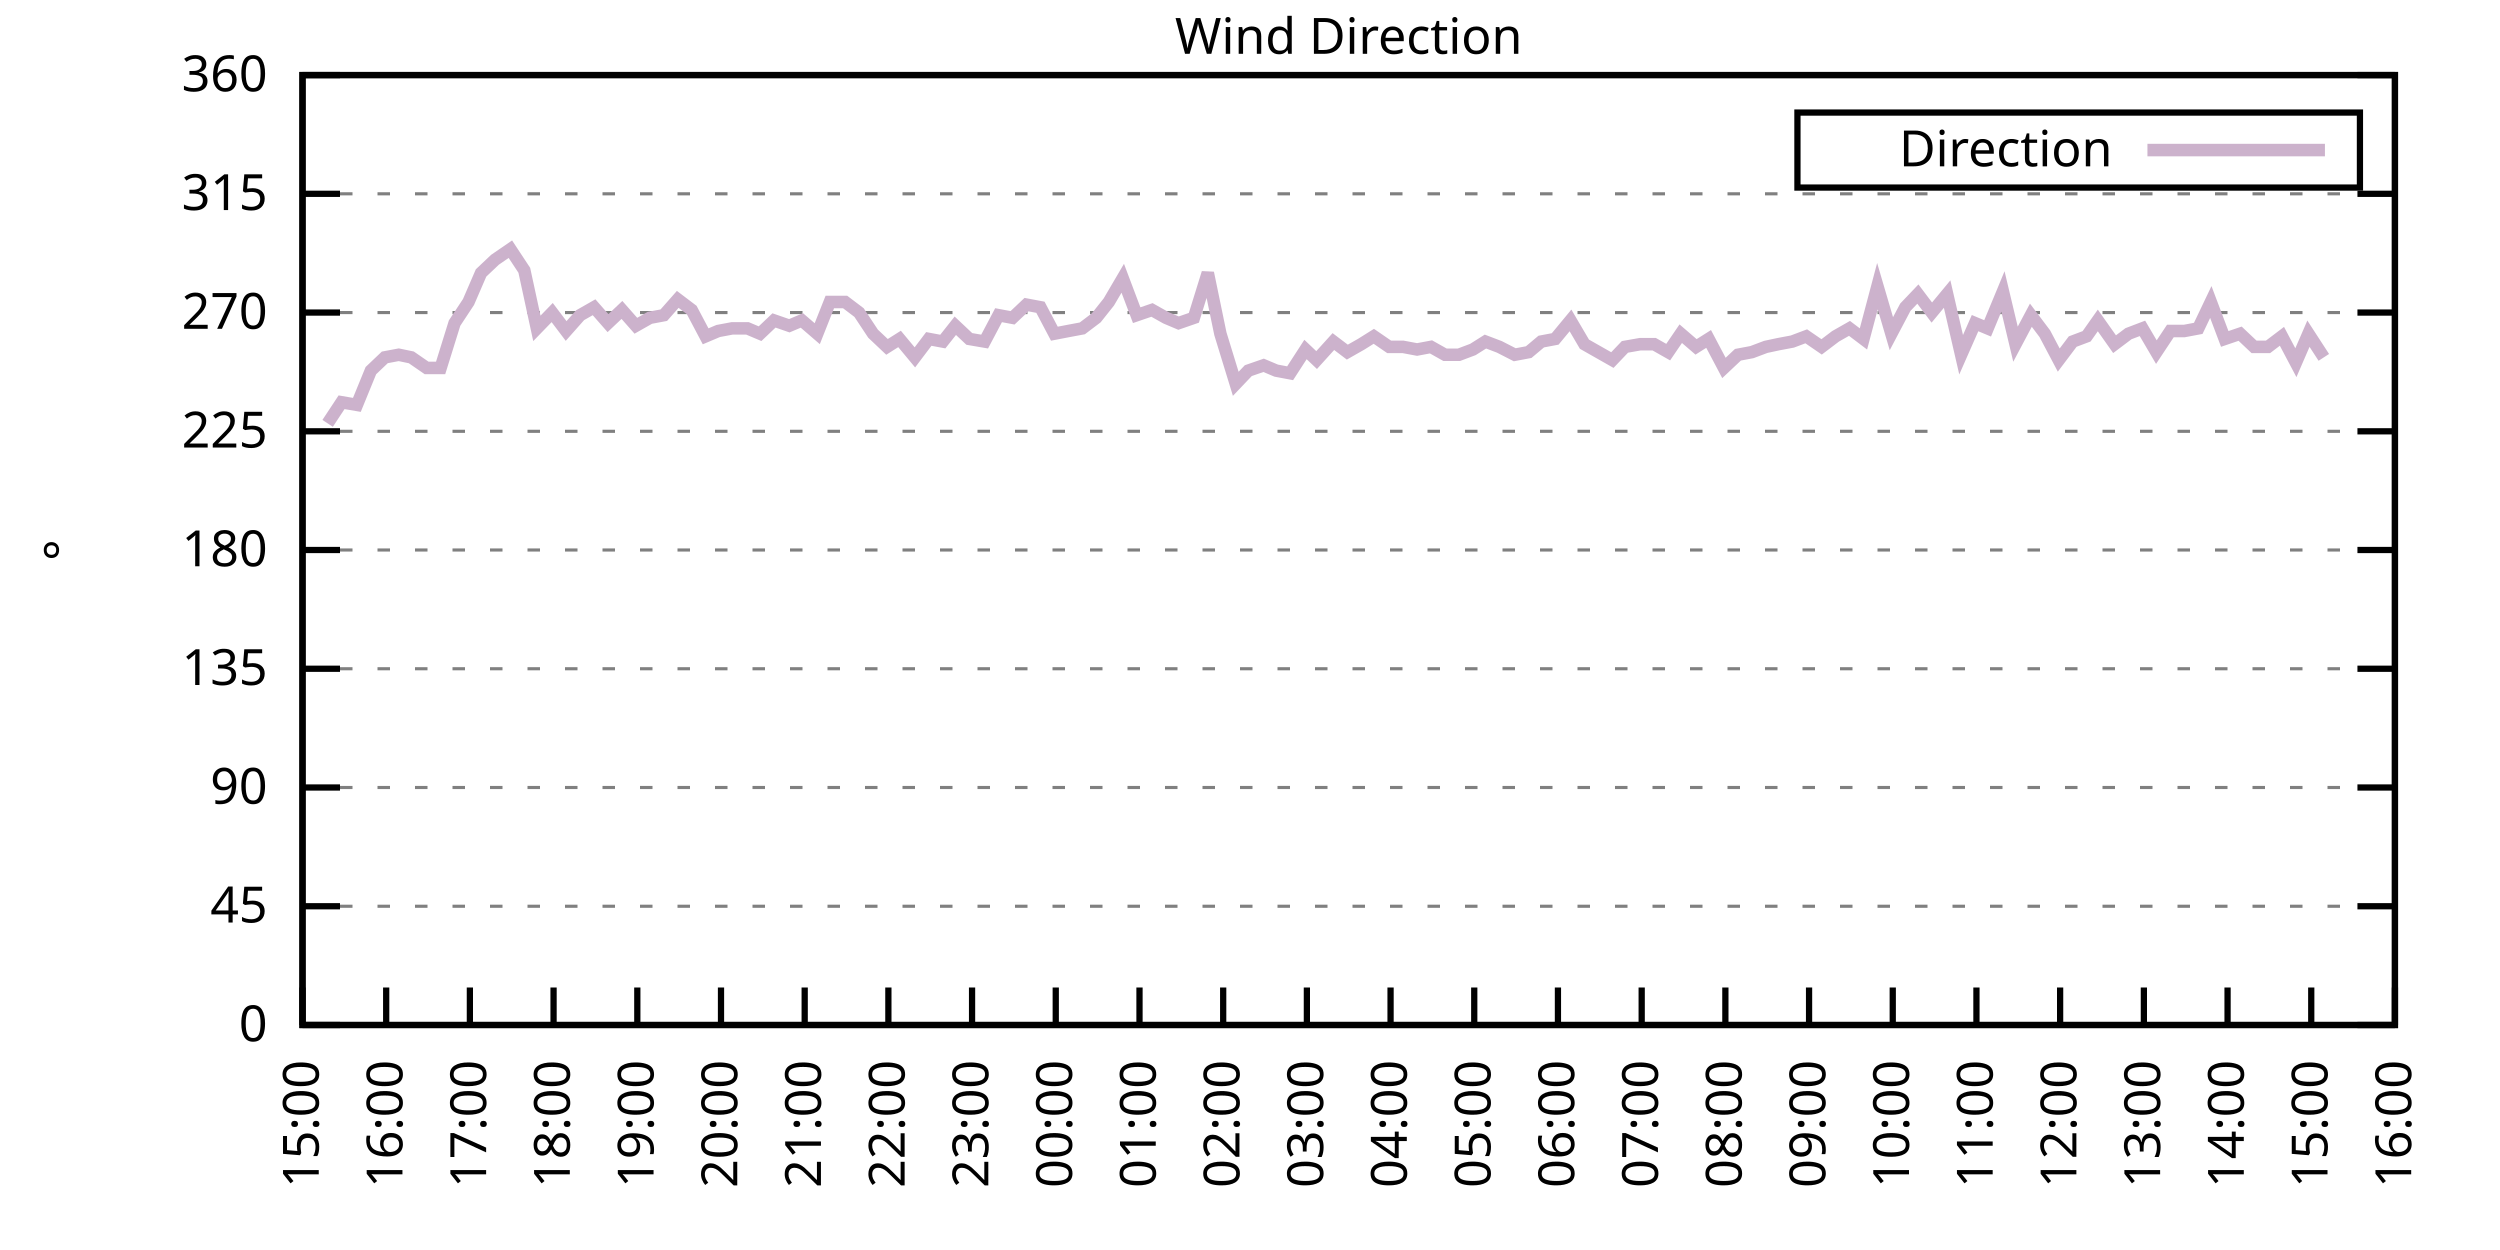
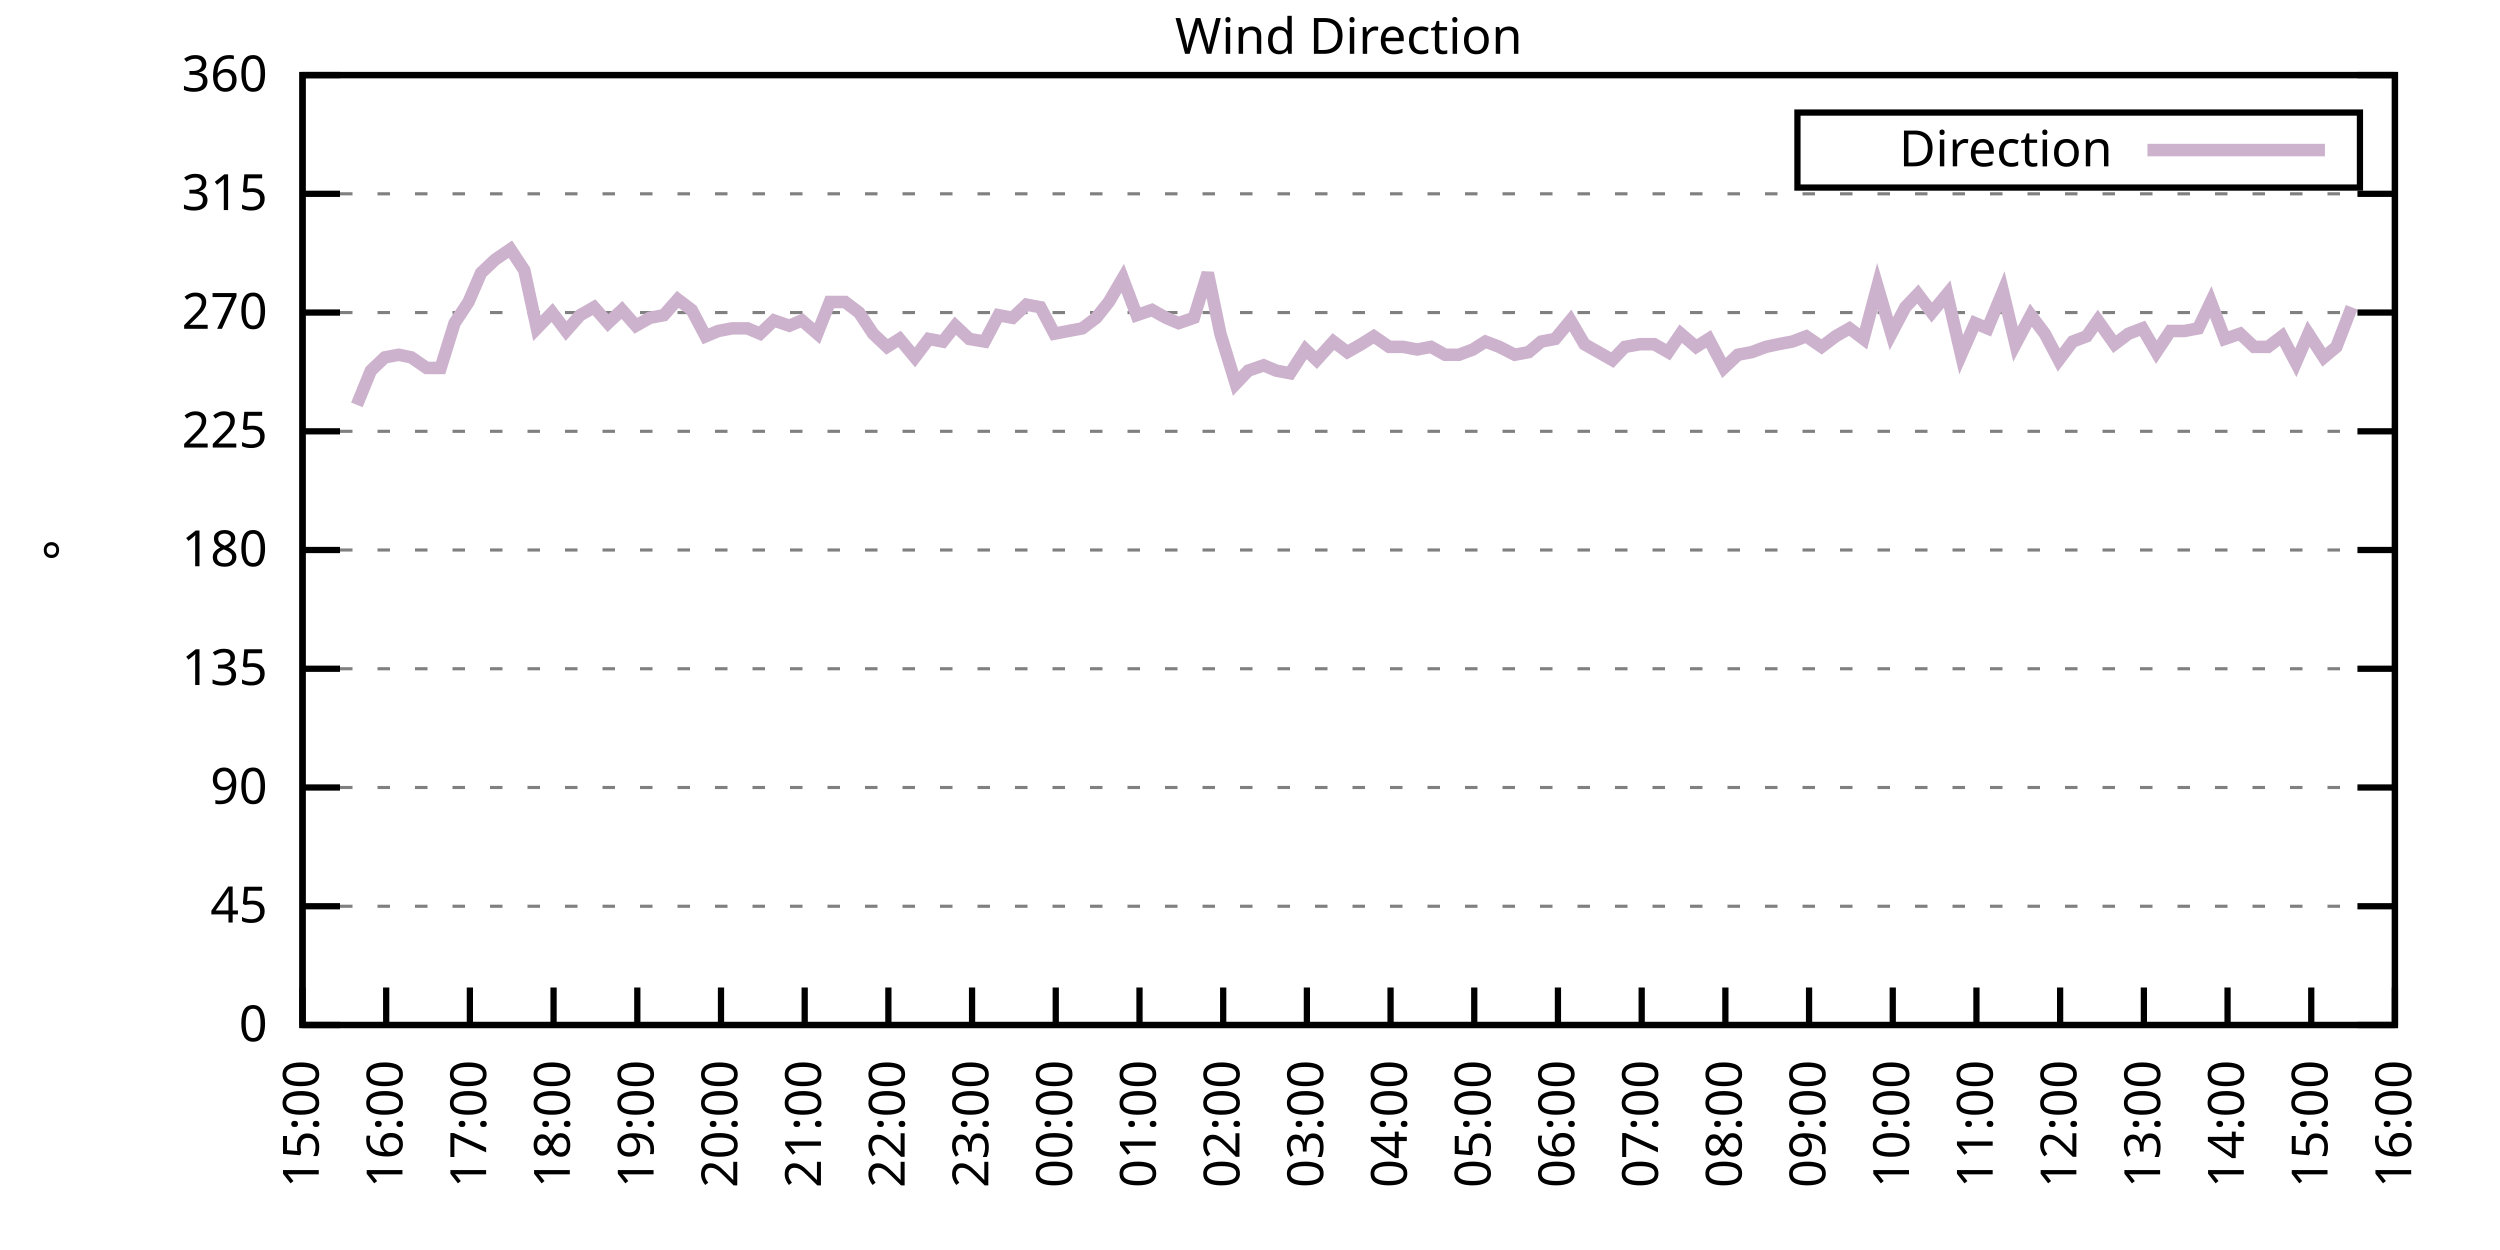
<svg xmlns="http://www.w3.org/2000/svg" xmlns:xlink="http://www.w3.org/1999/xlink" width="400" height="200" viewBox="0 0 400 200">
  <g id="gnuplot_canvas">
    <rect x="0" y="0" width="400" height="200" fill="none" />
    <defs>
      <circle id="gpDot" r="0.5" stroke-width="0.5" stroke="currentColor" />
      <path id="gpPt0" stroke-width="0.333" stroke="currentColor" d="M-1,0 h2 M0,-1 v2" />
      <path id="gpPt1" stroke-width="0.333" stroke="currentColor" d="M-1,-1 L1,1 M1,-1 L-1,1" />
      <path id="gpPt2" stroke-width="0.333" stroke="currentColor" d="M-1,0 L1,0 M0,-1 L0,1 M-1,-1 L1,1 M-1,1 L1,-1" />
      <rect id="gpPt3" stroke-width="0.333" stroke="currentColor" x="-1" y="-1" width="2" height="2" />
      <rect id="gpPt4" stroke-width="0.333" stroke="currentColor" fill="currentColor" x="-1" y="-1" width="2" height="2" />
      <circle id="gpPt5" stroke-width="0.333" stroke="currentColor" cx="0" cy="0" r="1" />
      <use xlink:href="#gpPt5" id="gpPt6" fill="currentColor" stroke="none" />
      <path id="gpPt7" stroke-width="0.333" stroke="currentColor" d="M0,-1.33 L-1.33,0.67 L1.33,0.67 z" />
      <use xlink:href="#gpPt7" id="gpPt8" fill="currentColor" stroke="none" />
      <use xlink:href="#gpPt7" id="gpPt9" stroke="currentColor" transform="rotate(180)" />
      <use xlink:href="#gpPt9" id="gpPt10" fill="currentColor" stroke="none" />
      <use xlink:href="#gpPt3" id="gpPt11" stroke="currentColor" transform="rotate(45)" />
      <use xlink:href="#gpPt11" id="gpPt12" fill="currentColor" stroke="none" />
      <path id="gpPt13" stroke-width="0.333" stroke="currentColor" d="M0,1.330 L1.265,0.411 L0.782,-1.067 L-0.782,-1.076 L-1.265,0.411 z" />
      <use xlink:href="#gpPt13" id="gpPt14" fill="currentColor" stroke="none" />
      <filter id="textbox" filterUnits="objectBoundingBox" x="0" y="0" height="1" width="1">
        <feFlood flood-color="white" flood-opacity="1" result="bgnd" />
        <feComposite in="SourceGraphic" in2="bgnd" operator="atop" />
      </filter>
      <filter id="greybox" filterUnits="objectBoundingBox" x="0" y="0" height="1" width="1">
        <feFlood flood-color="lightgrey" flood-opacity="1" result="grey" />
        <feComposite in="SourceGraphic" in2="grey" operator="atop" />
      </filter>
    </defs>
    <g fill="none" color="white" stroke="currentColor" stroke-width="1.00" stroke-linecap="butt" stroke-linejoin="miter">
</g>
    <g fill="none" color="black" stroke="currentColor" stroke-width="1.00" stroke-linecap="butt" stroke-linejoin="miter">
      <g stroke="none" shape-rendering="crispEdges">
        <polygon fill="rgb(255, 255, 255)" points="48.40,164.00 383.18,164.00 383.18,12.02 48.40,12.02 " />
      </g>
    </g>
    <g fill="none" color="black" stroke="currentColor" stroke-width="1.00" stroke-linecap="butt" stroke-linejoin="miter">
</g>
    <g fill="none" color="black" stroke="black" stroke-width="0.50" stroke-linecap="butt" stroke-linejoin="miter">
</g>
    <g fill="none" color="gray" stroke="currentColor" stroke-width="0.50" stroke-linecap="butt" stroke-linejoin="miter">
      <path stroke="gray" stroke-dasharray="2,4" class="gridline" d="M48.40,164.00 L383.19,164.00  " />
    </g>
    <g fill="none" color="gray" stroke="gray" stroke-width="1.00" stroke-linecap="butt" stroke-linejoin="miter">
</g>
    <g fill="none" color="black" stroke="currentColor" stroke-width="1.00" stroke-linecap="butt" stroke-linejoin="miter">
      <path stroke="black" d="M48.40,164.00 L54.40,164.00 M383.19,164.00 L377.19,164.00  " />
      <g transform="translate(42.80,166.60)" stroke="none" fill="black" font-family="Sans" font-size="8.00" text-anchor="end">
        <text>
          <tspan font-family="Sans"> 0</tspan>
        </text>
      </g>
    </g>
    <g fill="none" color="black" stroke="currentColor" stroke-width="1.00" stroke-linecap="butt" stroke-linejoin="miter">
</g>
    <g fill="none" color="black" stroke="black" stroke-width="0.50" stroke-linecap="butt" stroke-linejoin="miter">
</g>
    <g fill="none" color="gray" stroke="currentColor" stroke-width="0.50" stroke-linecap="butt" stroke-linejoin="miter">
      <path stroke="gray" stroke-dasharray="2,4" class="gridline" d="M48.40,145.00 L383.19,145.00  " />
    </g>
    <g fill="none" color="gray" stroke="gray" stroke-width="1.00" stroke-linecap="butt" stroke-linejoin="miter">
</g>
    <g fill="none" color="black" stroke="currentColor" stroke-width="1.00" stroke-linecap="butt" stroke-linejoin="miter">
      <path stroke="black" d="M48.40,145.00 L54.40,145.00 M383.19,145.00 L377.19,145.00  " />
      <g transform="translate(42.80,147.60)" stroke="none" fill="black" font-family="Sans" font-size="8.00" text-anchor="end">
        <text>
          <tspan font-family="Sans"> 45</tspan>
        </text>
      </g>
    </g>
    <g fill="none" color="black" stroke="currentColor" stroke-width="1.00" stroke-linecap="butt" stroke-linejoin="miter">
</g>
    <g fill="none" color="black" stroke="black" stroke-width="0.50" stroke-linecap="butt" stroke-linejoin="miter">
</g>
    <g fill="none" color="gray" stroke="currentColor" stroke-width="0.50" stroke-linecap="butt" stroke-linejoin="miter">
      <path stroke="gray" stroke-dasharray="2,4" class="gridline" d="M48.40,126.00 L383.19,126.00  " />
    </g>
    <g fill="none" color="gray" stroke="gray" stroke-width="1.00" stroke-linecap="butt" stroke-linejoin="miter">
</g>
    <g fill="none" color="black" stroke="currentColor" stroke-width="1.00" stroke-linecap="butt" stroke-linejoin="miter">
      <path stroke="black" d="M48.40,126.00 L54.40,126.00 M383.19,126.00 L377.19,126.00  " />
      <g transform="translate(42.80,128.60)" stroke="none" fill="black" font-family="Sans" font-size="8.00" text-anchor="end">
        <text>
          <tspan font-family="Sans"> 90</tspan>
        </text>
      </g>
    </g>
    <g fill="none" color="black" stroke="currentColor" stroke-width="1.00" stroke-linecap="butt" stroke-linejoin="miter">
</g>
    <g fill="none" color="black" stroke="black" stroke-width="0.50" stroke-linecap="butt" stroke-linejoin="miter">
</g>
    <g fill="none" color="gray" stroke="currentColor" stroke-width="0.50" stroke-linecap="butt" stroke-linejoin="miter">
      <path stroke="gray" stroke-dasharray="2,4" class="gridline" d="M48.40,107.00 L383.19,107.00  " />
    </g>
    <g fill="none" color="gray" stroke="gray" stroke-width="1.00" stroke-linecap="butt" stroke-linejoin="miter">
</g>
    <g fill="none" color="black" stroke="currentColor" stroke-width="1.00" stroke-linecap="butt" stroke-linejoin="miter">
      <path stroke="black" d="M48.40,107.00 L54.40,107.00 M383.19,107.00 L377.19,107.00  " />
      <g transform="translate(42.80,109.60)" stroke="none" fill="black" font-family="Sans" font-size="8.00" text-anchor="end">
        <text>
          <tspan font-family="Sans"> 135</tspan>
        </text>
      </g>
    </g>
    <g fill="none" color="black" stroke="currentColor" stroke-width="1.00" stroke-linecap="butt" stroke-linejoin="miter">
</g>
    <g fill="none" color="black" stroke="black" stroke-width="0.50" stroke-linecap="butt" stroke-linejoin="miter">
</g>
    <g fill="none" color="gray" stroke="currentColor" stroke-width="0.50" stroke-linecap="butt" stroke-linejoin="miter">
      <path stroke="gray" stroke-dasharray="2,4" class="gridline" d="M48.40,88.00 L383.19,88.00  " />
    </g>
    <g fill="none" color="gray" stroke="gray" stroke-width="1.00" stroke-linecap="butt" stroke-linejoin="miter">
</g>
    <g fill="none" color="black" stroke="currentColor" stroke-width="1.00" stroke-linecap="butt" stroke-linejoin="miter">
      <path stroke="black" d="M48.40,88.00 L54.40,88.00 M383.19,88.00 L377.19,88.00  " />
      <g transform="translate(42.80,90.60)" stroke="none" fill="black" font-family="Sans" font-size="8.00" text-anchor="end">
        <text>
          <tspan font-family="Sans"> 180</tspan>
        </text>
      </g>
    </g>
    <g fill="none" color="black" stroke="currentColor" stroke-width="1.00" stroke-linecap="butt" stroke-linejoin="miter">
</g>
    <g fill="none" color="black" stroke="black" stroke-width="0.50" stroke-linecap="butt" stroke-linejoin="miter">
</g>
    <g fill="none" color="gray" stroke="currentColor" stroke-width="0.50" stroke-linecap="butt" stroke-linejoin="miter">
      <path stroke="gray" stroke-dasharray="2,4" class="gridline" d="M48.40,69.01 L383.19,69.01  " />
    </g>
    <g fill="none" color="gray" stroke="gray" stroke-width="1.00" stroke-linecap="butt" stroke-linejoin="miter">
</g>
    <g fill="none" color="black" stroke="currentColor" stroke-width="1.00" stroke-linecap="butt" stroke-linejoin="miter">
      <path stroke="black" d="M48.40,69.01 L54.40,69.01 M383.19,69.01 L377.19,69.01  " />
      <g transform="translate(42.80,71.61)" stroke="none" fill="black" font-family="Sans" font-size="8.00" text-anchor="end">
        <text>
          <tspan font-family="Sans"> 225</tspan>
        </text>
      </g>
    </g>
    <g fill="none" color="black" stroke="currentColor" stroke-width="1.00" stroke-linecap="butt" stroke-linejoin="miter">
</g>
    <g fill="none" color="black" stroke="black" stroke-width="0.50" stroke-linecap="butt" stroke-linejoin="miter">
</g>
    <g fill="none" color="gray" stroke="currentColor" stroke-width="0.50" stroke-linecap="butt" stroke-linejoin="miter">
      <path stroke="gray" stroke-dasharray="2,4" class="gridline" d="M48.40,50.01 L383.19,50.01  " />
    </g>
    <g fill="none" color="gray" stroke="gray" stroke-width="1.00" stroke-linecap="butt" stroke-linejoin="miter">
</g>
    <g fill="none" color="black" stroke="currentColor" stroke-width="1.00" stroke-linecap="butt" stroke-linejoin="miter">
      <path stroke="black" d="M48.40,50.01 L54.40,50.01 M383.19,50.01 L377.19,50.01  " />
      <g transform="translate(42.80,52.61)" stroke="none" fill="black" font-family="Sans" font-size="8.00" text-anchor="end">
        <text>
          <tspan font-family="Sans"> 270</tspan>
        </text>
      </g>
    </g>
    <g fill="none" color="black" stroke="currentColor" stroke-width="1.00" stroke-linecap="butt" stroke-linejoin="miter">
</g>
    <g fill="none" color="black" stroke="black" stroke-width="0.50" stroke-linecap="butt" stroke-linejoin="miter">
</g>
    <g fill="none" color="gray" stroke="currentColor" stroke-width="0.50" stroke-linecap="butt" stroke-linejoin="miter">
      <path stroke="gray" stroke-dasharray="2,4" class="gridline" d="M48.40,31.01 L383.19,31.01  " />
    </g>
    <g fill="none" color="gray" stroke="gray" stroke-width="1.00" stroke-linecap="butt" stroke-linejoin="miter">
</g>
    <g fill="none" color="black" stroke="currentColor" stroke-width="1.00" stroke-linecap="butt" stroke-linejoin="miter">
      <path stroke="black" d="M48.40,31.01 L54.40,31.01 M383.19,31.01 L377.19,31.01  " />
      <g transform="translate(42.80,33.61)" stroke="none" fill="black" font-family="Sans" font-size="8.00" text-anchor="end">
        <text>
          <tspan font-family="Sans"> 315</tspan>
        </text>
      </g>
    </g>
    <g fill="none" color="black" stroke="currentColor" stroke-width="1.00" stroke-linecap="butt" stroke-linejoin="miter">
</g>
    <g fill="none" color="black" stroke="black" stroke-width="0.50" stroke-linecap="butt" stroke-linejoin="miter">
</g>
    <g fill="none" color="gray" stroke="currentColor" stroke-width="0.50" stroke-linecap="butt" stroke-linejoin="miter">
      <path stroke="gray" stroke-dasharray="2,4" class="gridline" d="M48.40,12.01 L383.19,12.01  " />
    </g>
    <g fill="none" color="gray" stroke="gray" stroke-width="1.00" stroke-linecap="butt" stroke-linejoin="miter">
</g>
    <g fill="none" color="black" stroke="currentColor" stroke-width="1.00" stroke-linecap="butt" stroke-linejoin="miter">
      <path stroke="black" d="M48.40,12.01 L54.40,12.01 M383.19,12.01 L377.19,12.01  " />
      <g transform="translate(42.80,14.61)" stroke="none" fill="black" font-family="Sans" font-size="8.00" text-anchor="end">
        <text>
          <tspan font-family="Sans"> 360</tspan>
        </text>
      </g>
    </g>
    <g fill="none" color="black" stroke="currentColor" stroke-width="1.00" stroke-linecap="butt" stroke-linejoin="miter">
      <path stroke="black" d="M48.40,164.00 L48.40,158.00  " />
      <g transform="translate(51.00,169.60) rotate(270.00)" stroke="none" fill="black" font-family="Sans" font-size="8.00" text-anchor="end">
        <text>
          <tspan font-family="Sans">15:00</tspan>
        </text>
      </g>
    </g>
    <g fill="none" color="black" stroke="currentColor" stroke-width="1.00" stroke-linecap="butt" stroke-linejoin="miter">
      <path stroke="black" d="M61.79,164.00 L61.79,158.00  " />
      <g transform="translate(64.39,169.60) rotate(270.00)" stroke="none" fill="black" font-family="Sans" font-size="8.00" text-anchor="end">
        <text>
          <tspan font-family="Sans">16:00</tspan>
        </text>
      </g>
    </g>
    <g fill="none" color="black" stroke="currentColor" stroke-width="1.00" stroke-linecap="butt" stroke-linejoin="miter">
      <path stroke="black" d="M75.18,164.00 L75.18,158.00  " />
      <g transform="translate(77.78,169.60) rotate(270.00)" stroke="none" fill="black" font-family="Sans" font-size="8.00" text-anchor="end">
        <text>
          <tspan font-family="Sans">17:00</tspan>
        </text>
      </g>
    </g>
    <g fill="none" color="black" stroke="currentColor" stroke-width="1.00" stroke-linecap="butt" stroke-linejoin="miter">
      <path stroke="black" d="M88.57,164.00 L88.57,158.00  " />
      <g transform="translate(91.17,169.60) rotate(270.00)" stroke="none" fill="black" font-family="Sans" font-size="8.00" text-anchor="end">
        <text>
          <tspan font-family="Sans">18:00</tspan>
        </text>
      </g>
    </g>
    <g fill="none" color="black" stroke="currentColor" stroke-width="1.00" stroke-linecap="butt" stroke-linejoin="miter">
      <path stroke="black" d="M101.97,164.00 L101.97,158.00  " />
      <g transform="translate(104.57,169.60) rotate(270.00)" stroke="none" fill="black" font-family="Sans" font-size="8.00" text-anchor="end">
        <text>
          <tspan font-family="Sans">19:00</tspan>
        </text>
      </g>
    </g>
    <g fill="none" color="black" stroke="currentColor" stroke-width="1.00" stroke-linecap="butt" stroke-linejoin="miter">
      <path stroke="black" d="M115.36,164.00 L115.36,158.00  " />
      <g transform="translate(117.96,169.60) rotate(270.00)" stroke="none" fill="black" font-family="Sans" font-size="8.00" text-anchor="end">
        <text>
          <tspan font-family="Sans">20:00</tspan>
        </text>
      </g>
    </g>
    <g fill="none" color="black" stroke="currentColor" stroke-width="1.00" stroke-linecap="butt" stroke-linejoin="miter">
      <path stroke="black" d="M128.75,164.00 L128.75,158.00  " />
      <g transform="translate(131.35,169.60) rotate(270.00)" stroke="none" fill="black" font-family="Sans" font-size="8.00" text-anchor="end">
        <text>
          <tspan font-family="Sans">21:00</tspan>
        </text>
      </g>
    </g>
    <g fill="none" color="black" stroke="currentColor" stroke-width="1.00" stroke-linecap="butt" stroke-linejoin="miter">
      <path stroke="black" d="M142.14,164.00 L142.14,158.00  " />
      <g transform="translate(144.74,169.60) rotate(270.00)" stroke="none" fill="black" font-family="Sans" font-size="8.00" text-anchor="end">
        <text>
          <tspan font-family="Sans">22:00</tspan>
        </text>
      </g>
    </g>
    <g fill="none" color="black" stroke="currentColor" stroke-width="1.00" stroke-linecap="butt" stroke-linejoin="miter">
      <path stroke="black" d="M155.53,164.00 L155.53,158.00  " />
      <g transform="translate(158.13,169.60) rotate(270.00)" stroke="none" fill="black" font-family="Sans" font-size="8.00" text-anchor="end">
        <text>
          <tspan font-family="Sans">23:00</tspan>
        </text>
      </g>
    </g>
    <g fill="none" color="black" stroke="currentColor" stroke-width="1.00" stroke-linecap="butt" stroke-linejoin="miter">
      <path stroke="black" d="M168.92,164.00 L168.92,158.00  " />
      <g transform="translate(171.52,169.60) rotate(270.00)" stroke="none" fill="black" font-family="Sans" font-size="8.00" text-anchor="end">
        <text>
          <tspan font-family="Sans">00:00</tspan>
        </text>
      </g>
    </g>
    <g fill="none" color="black" stroke="currentColor" stroke-width="1.00" stroke-linecap="butt" stroke-linejoin="miter">
      <path stroke="black" d="M182.32,164.00 L182.32,158.00  " />
      <g transform="translate(184.92,169.60) rotate(270.00)" stroke="none" fill="black" font-family="Sans" font-size="8.00" text-anchor="end">
        <text>
          <tspan font-family="Sans">01:00</tspan>
        </text>
      </g>
    </g>
    <g fill="none" color="black" stroke="currentColor" stroke-width="1.00" stroke-linecap="butt" stroke-linejoin="miter">
      <path stroke="black" d="M195.71,164.00 L195.71,158.00  " />
      <g transform="translate(198.31,169.60) rotate(270.00)" stroke="none" fill="black" font-family="Sans" font-size="8.00" text-anchor="end">
        <text>
          <tspan font-family="Sans">02:00</tspan>
        </text>
      </g>
    </g>
    <g fill="none" color="black" stroke="currentColor" stroke-width="1.00" stroke-linecap="butt" stroke-linejoin="miter">
      <path stroke="black" d="M209.10,164.00 L209.10,158.00  " />
      <g transform="translate(211.70,169.60) rotate(270.00)" stroke="none" fill="black" font-family="Sans" font-size="8.00" text-anchor="end">
        <text>
          <tspan font-family="Sans">03:00</tspan>
        </text>
      </g>
    </g>
    <g fill="none" color="black" stroke="currentColor" stroke-width="1.00" stroke-linecap="butt" stroke-linejoin="miter">
      <path stroke="black" d="M222.49,164.00 L222.49,158.00  " />
      <g transform="translate(225.09,169.60) rotate(270.00)" stroke="none" fill="black" font-family="Sans" font-size="8.00" text-anchor="end">
        <text>
          <tspan font-family="Sans">04:00</tspan>
        </text>
      </g>
    </g>
    <g fill="none" color="black" stroke="currentColor" stroke-width="1.00" stroke-linecap="butt" stroke-linejoin="miter">
      <path stroke="black" d="M235.88,164.00 L235.88,158.00  " />
      <g transform="translate(238.48,169.60) rotate(270.00)" stroke="none" fill="black" font-family="Sans" font-size="8.00" text-anchor="end">
        <text>
          <tspan font-family="Sans">05:00</tspan>
        </text>
      </g>
    </g>
    <g fill="none" color="black" stroke="currentColor" stroke-width="1.00" stroke-linecap="butt" stroke-linejoin="miter">
      <path stroke="black" d="M249.27,164.00 L249.27,158.00  " />
      <g transform="translate(251.87,169.60) rotate(270.00)" stroke="none" fill="black" font-family="Sans" font-size="8.00" text-anchor="end">
        <text>
          <tspan font-family="Sans">06:00</tspan>
        </text>
      </g>
    </g>
    <g fill="none" color="black" stroke="currentColor" stroke-width="1.00" stroke-linecap="butt" stroke-linejoin="miter">
      <path stroke="black" d="M262.67,164.00 L262.67,158.00  " />
      <g transform="translate(265.27,169.60) rotate(270.00)" stroke="none" fill="black" font-family="Sans" font-size="8.00" text-anchor="end">
        <text>
          <tspan font-family="Sans">07:00</tspan>
        </text>
      </g>
    </g>
    <g fill="none" color="black" stroke="currentColor" stroke-width="1.00" stroke-linecap="butt" stroke-linejoin="miter">
      <path stroke="black" d="M276.06,164.00 L276.06,158.00  " />
      <g transform="translate(278.66,169.60) rotate(270.00)" stroke="none" fill="black" font-family="Sans" font-size="8.00" text-anchor="end">
        <text>
          <tspan font-family="Sans">08:00</tspan>
        </text>
      </g>
    </g>
    <g fill="none" color="black" stroke="currentColor" stroke-width="1.00" stroke-linecap="butt" stroke-linejoin="miter">
      <path stroke="black" d="M289.45,164.00 L289.45,158.00  " />
      <g transform="translate(292.05,169.60) rotate(270.00)" stroke="none" fill="black" font-family="Sans" font-size="8.00" text-anchor="end">
        <text>
          <tspan font-family="Sans">09:00</tspan>
        </text>
      </g>
    </g>
    <g fill="none" color="black" stroke="currentColor" stroke-width="1.00" stroke-linecap="butt" stroke-linejoin="miter">
      <path stroke="black" d="M302.84,164.00 L302.84,158.00  " />
      <g transform="translate(305.44,169.60) rotate(270.00)" stroke="none" fill="black" font-family="Sans" font-size="8.00" text-anchor="end">
        <text>
          <tspan font-family="Sans">10:00</tspan>
        </text>
      </g>
    </g>
    <g fill="none" color="black" stroke="currentColor" stroke-width="1.00" stroke-linecap="butt" stroke-linejoin="miter">
      <path stroke="black" d="M316.23,164.00 L316.23,158.00  " />
      <g transform="translate(318.83,169.60) rotate(270.00)" stroke="none" fill="black" font-family="Sans" font-size="8.00" text-anchor="end">
        <text>
          <tspan font-family="Sans">11:00</tspan>
        </text>
      </g>
    </g>
    <g fill="none" color="black" stroke="currentColor" stroke-width="1.00" stroke-linecap="butt" stroke-linejoin="miter">
      <path stroke="black" d="M329.62,164.00 L329.62,158.00  " />
      <g transform="translate(332.22,169.60) rotate(270.00)" stroke="none" fill="black" font-family="Sans" font-size="8.00" text-anchor="end">
        <text>
          <tspan font-family="Sans">12:00</tspan>
        </text>
      </g>
    </g>
    <g fill="none" color="black" stroke="currentColor" stroke-width="1.00" stroke-linecap="butt" stroke-linejoin="miter">
      <path stroke="black" d="M343.02,164.00 L343.02,158.00  " />
      <g transform="translate(345.62,169.60) rotate(270.00)" stroke="none" fill="black" font-family="Sans" font-size="8.00" text-anchor="end">
        <text>
          <tspan font-family="Sans">13:00</tspan>
        </text>
      </g>
    </g>
    <g fill="none" color="black" stroke="currentColor" stroke-width="1.00" stroke-linecap="butt" stroke-linejoin="miter">
      <path stroke="black" d="M356.41,164.00 L356.41,158.00  " />
      <g transform="translate(359.01,169.60) rotate(270.00)" stroke="none" fill="black" font-family="Sans" font-size="8.00" text-anchor="end">
        <text>
          <tspan font-family="Sans">14:00</tspan>
        </text>
      </g>
    </g>
    <g fill="none" color="black" stroke="currentColor" stroke-width="1.00" stroke-linecap="butt" stroke-linejoin="miter">
      <path stroke="black" d="M369.80,164.00 L369.80,158.00  " />
      <g transform="translate(372.40,169.60) rotate(270.00)" stroke="none" fill="black" font-family="Sans" font-size="8.00" text-anchor="end">
        <text>
          <tspan font-family="Sans">15:00</tspan>
        </text>
      </g>
    </g>
    <g fill="none" color="black" stroke="currentColor" stroke-width="1.00" stroke-linecap="butt" stroke-linejoin="miter">
      <path stroke="black" d="M383.19,164.00 L383.19,158.00  " />
      <g transform="translate(385.79,169.60) rotate(270.00)" stroke="none" fill="black" font-family="Sans" font-size="8.00" text-anchor="end">
        <text>
          <tspan font-family="Sans">16:00</tspan>
        </text>
      </g>
    </g>
    <g fill="none" color="black" stroke="currentColor" stroke-width="1.00" stroke-linecap="butt" stroke-linejoin="miter">
</g>
    <g fill="none" color="black" stroke="currentColor" stroke-width="1.00" stroke-linecap="butt" stroke-linejoin="miter">
      <path stroke="black" d="M48.40,12.01 L48.40,164.00 L383.19,164.00 L383.19,12.01 L48.40,12.01 Z  " />
    </g>
    <g fill="none" color="black" stroke="currentColor" stroke-width="1.00" stroke-linecap="butt" stroke-linejoin="miter">
</g>
    <g fill="none" color="black" stroke="currentColor" stroke-width="1.00" stroke-linecap="butt" stroke-linejoin="miter">
      <path stroke="black" d="M287.59,30.01 L287.59,18.01 L377.59,18.01 L377.59,30.01 L287.59,30.01 Z  " />
    </g>
    <g id="Wind_direction_plot_1">
      <g fill="none" color="white" stroke="black" stroke-width="2.00" stroke-linecap="butt" stroke-linejoin="miter">
</g>
      <g fill="none" color="black" stroke="currentColor" stroke-width="2.00" stroke-linecap="butt" stroke-linejoin="miter">
        <g transform="translate(337.99,26.61)" stroke="none" fill="black" font-family="Sans" font-size="8.00" text-anchor="end">
          <text>
            <tspan font-family="Sans">Direction</tspan>
          </text>
        </g>
      </g>
      <g fill="none" color="black" stroke="currentColor" stroke-width="2.00" stroke-linecap="butt" stroke-linejoin="miter">
-         <path stroke="rgb(204, 178, 204)" d="M343.59,24.01 L371.99,24.01 M52.42,67.74 L54.65,64.36 L57.10,64.78 L59.34,59.30 L61.57,57.18 L63.80,56.76   L65.81,57.18 L68.26,58.87 L70.50,58.87 L72.73,51.70 L74.96,48.32 L76.97,43.67 L79.20,41.56 L81.66,39.87   L83.89,43.25 L85.90,52.54 L88.35,50.01 L90.58,52.96 L92.82,50.43 L95.05,49.16 L97.28,51.70 L99.51,49.59   L101.74,52.12 L103.98,50.85 L106.21,50.43 L108.44,47.90 L110.67,49.59 L112.90,53.81 L114.91,52.96 L117.14,52.54   L119.60,52.54 L121.61,53.39 L123.84,51.27 L126.29,52.12 L128.30,51.27 L130.76,53.39 L132.77,48.32 L135.22,48.32   L137.45,50.01 L139.69,53.39 L141.92,55.50 L143.93,54.23 L146.38,57.18 L148.61,54.23 L150.85,54.65 L152.85,52.12   L155.09,54.23 L157.54,54.65 L159.77,50.43 L162.01,50.85 L164.24,48.74 L166.47,49.16 L168.70,53.39 L170.93,52.96   L173.17,52.54 L175.40,50.85 L177.41,48.32 L179.64,44.52 L181.87,50.43 L184.32,49.59 L186.56,50.85 L188.57,51.70   L191.02,50.85 L193.25,43.67 L195.26,53.39 L197.72,61.41 L199.73,59.30 L202.18,58.45 L204.19,59.30 L206.42,59.72   L208.88,55.92 L210.66,57.61 L213.34,54.65 L215.57,56.34 L217.80,55.07 L219.81,53.81 L222.27,55.50 L224.50,55.50   L226.73,55.92 L228.96,55.50 L231.20,56.76 L233.43,56.76 L235.66,55.92 L237.67,54.65 L239.90,55.50 L242.36,56.76   L244.59,56.34 L246.60,54.65 L248.83,54.23 L251.28,51.27 L253.51,55.07 L257.98,57.61 L259.99,55.50 L262.44,55.07   L264.67,55.07 L266.91,56.34 L268.92,53.39 L271.37,55.50 L273.38,54.23 L275.83,58.87 L278.07,56.76 L280.30,56.34   L282.53,55.50 L284.54,55.07 L286.77,54.65 L289.00,53.81 L291.46,55.50 L293.69,53.81 L295.92,52.54 L298.15,54.23   L300.39,45.79 L302.62,53.39 L304.85,49.16 L306.86,47.05 L309.09,50.01 L311.54,47.05 L313.78,56.76 L316.01,51.70   L318.02,52.54 L320.47,46.63 L322.48,55.07 L324.94,50.43 L327.17,53.39 L329.40,57.61 L331.63,54.65 L333.86,53.81   L335.65,51.27 L338.33,55.07 L340.56,53.39 L342.79,52.54 L345.02,56.34 L347.26,52.96 L349.49,52.96 L351.72,52.54   L353.73,48.32 L355.96,54.23 L358.42,53.39 L360.65,55.50 L362.88,55.50 L365.11,53.81 L367.34,58.03 L369.35,53.39   L371.81,57.18  " />
+         <path stroke="rgb(204, 178, 204)" d="M343.59,24.01 L371.99,24.01 M57.10,64.78 L59.34,59.30 L61.57,57.18 L63.80,56.76 L65.81,57.18 L68.26,58.87   L70.50,58.87 L72.73,51.70 L74.96,48.32 L76.97,43.67 L79.20,41.56 L81.66,39.87 L83.89,43.25 L85.90,52.54   L88.35,50.01 L90.58,52.96 L92.82,50.43 L95.05,49.16 L97.28,51.70 L99.51,49.59 L101.74,52.12 L103.98,50.85   L106.21,50.43 L108.44,47.90 L110.67,49.59 L112.90,53.81 L114.91,52.96 L117.14,52.54 L119.60,52.54 L121.61,53.39   L123.84,51.27 L126.29,52.12 L128.30,51.27 L130.76,53.39 L132.77,48.32 L135.22,48.32 L137.45,50.01 L139.69,53.39   L141.92,55.50 L143.93,54.23 L146.38,57.18 L148.61,54.23 L150.85,54.65 L152.85,52.12 L155.09,54.23 L157.54,54.65   L159.77,50.43 L162.01,50.85 L164.24,48.74 L166.47,49.16 L168.70,53.39 L170.93,52.96 L173.17,52.54 L175.40,50.85   L177.41,48.32 L179.64,44.52 L181.87,50.43 L184.32,49.59 L186.56,50.85 L188.57,51.70 L191.02,50.85 L193.25,43.67   L195.26,53.39 L197.72,61.41 L199.73,59.30 L202.18,58.45 L204.19,59.30 L206.42,59.72 L208.88,55.92 L210.66,57.61   L213.34,54.65 L215.57,56.34 L217.80,55.07 L219.81,53.81 L222.27,55.50 L224.50,55.50 L226.73,55.92 L228.96,55.50   L231.20,56.76 L233.43,56.76 L235.66,55.92 L237.67,54.65 L239.90,55.50 L242.36,56.76 L244.59,56.34 L246.60,54.65   L248.83,54.23 L251.28,51.27 L253.51,55.07 L257.98,57.61 L259.99,55.50 L262.44,55.07 L264.67,55.07 L266.91,56.34   L268.92,53.39 L271.37,55.50 L273.38,54.23 L275.83,58.87 L278.07,56.76 L280.30,56.34 L282.53,55.50 L284.54,55.07   L286.77,54.65 L289.00,53.81 L291.46,55.50 L293.69,53.81 L295.92,52.54 L298.15,54.23 L300.39,45.79 L302.62,53.39   L304.85,49.16 L306.86,47.05 L309.09,50.01 L311.54,47.05 L313.78,56.76 L316.01,51.70 L318.02,52.54 L320.47,46.63   L322.48,55.07 L324.94,50.43 L327.17,53.39 L329.40,57.61 L331.63,54.65 L333.86,53.81 L335.65,51.27 L338.33,55.07   L340.56,53.39 L342.79,52.54 L345.02,56.34 L347.26,52.96 L349.49,52.96 L351.72,52.54 L353.73,48.32 L355.96,54.23   L358.42,53.39 L360.65,55.50 L362.88,55.50 L365.11,53.81 L367.34,58.03 L369.35,53.39 L371.81,57.18 L373.82,55.50   L376.27,49.16  " />
      </g>
    </g>
    <g fill="none" color="black" stroke="currentColor" stroke-width="2.00" stroke-linecap="butt" stroke-linejoin="miter">
</g>
    <g fill="none" color="black" stroke="black" stroke-width="1.00" stroke-linecap="butt" stroke-linejoin="miter">
</g>
    <g fill="none" color="black" stroke="currentColor" stroke-width="1.00" stroke-linecap="butt" stroke-linejoin="miter">
      <path stroke="black" d="M48.40,12.01 L48.40,164.00 L383.19,164.00 L383.19,12.01 L48.40,12.01 Z  " />
      <g transform="translate(12.80,88.01) rotate(270.00)" stroke="none" fill="black" font-family="Sans" font-size="8.00" text-anchor="middle">
        <text>
          <tspan font-family="Sans">°</tspan>
        </text>
      </g>
    </g>
    <g fill="none" color="black" stroke="currentColor" stroke-width="1.00" stroke-linecap="butt" stroke-linejoin="miter">
</g>
    <g fill="none" color="black" stroke="currentColor" stroke-width="1.00" stroke-linecap="butt" stroke-linejoin="miter">
      <g transform="translate(215.79,8.61)" stroke="none" fill="black" font-family="Sans" font-size="8.00" text-anchor="middle">
        <text>
          <tspan font-family="Sans">Wind Direction</tspan>
        </text>
      </g>
    </g>
    <g fill="none" color="black" stroke="currentColor" stroke-width="1.00" stroke-linecap="butt" stroke-linejoin="miter">
</g>
  </g>
</svg>
